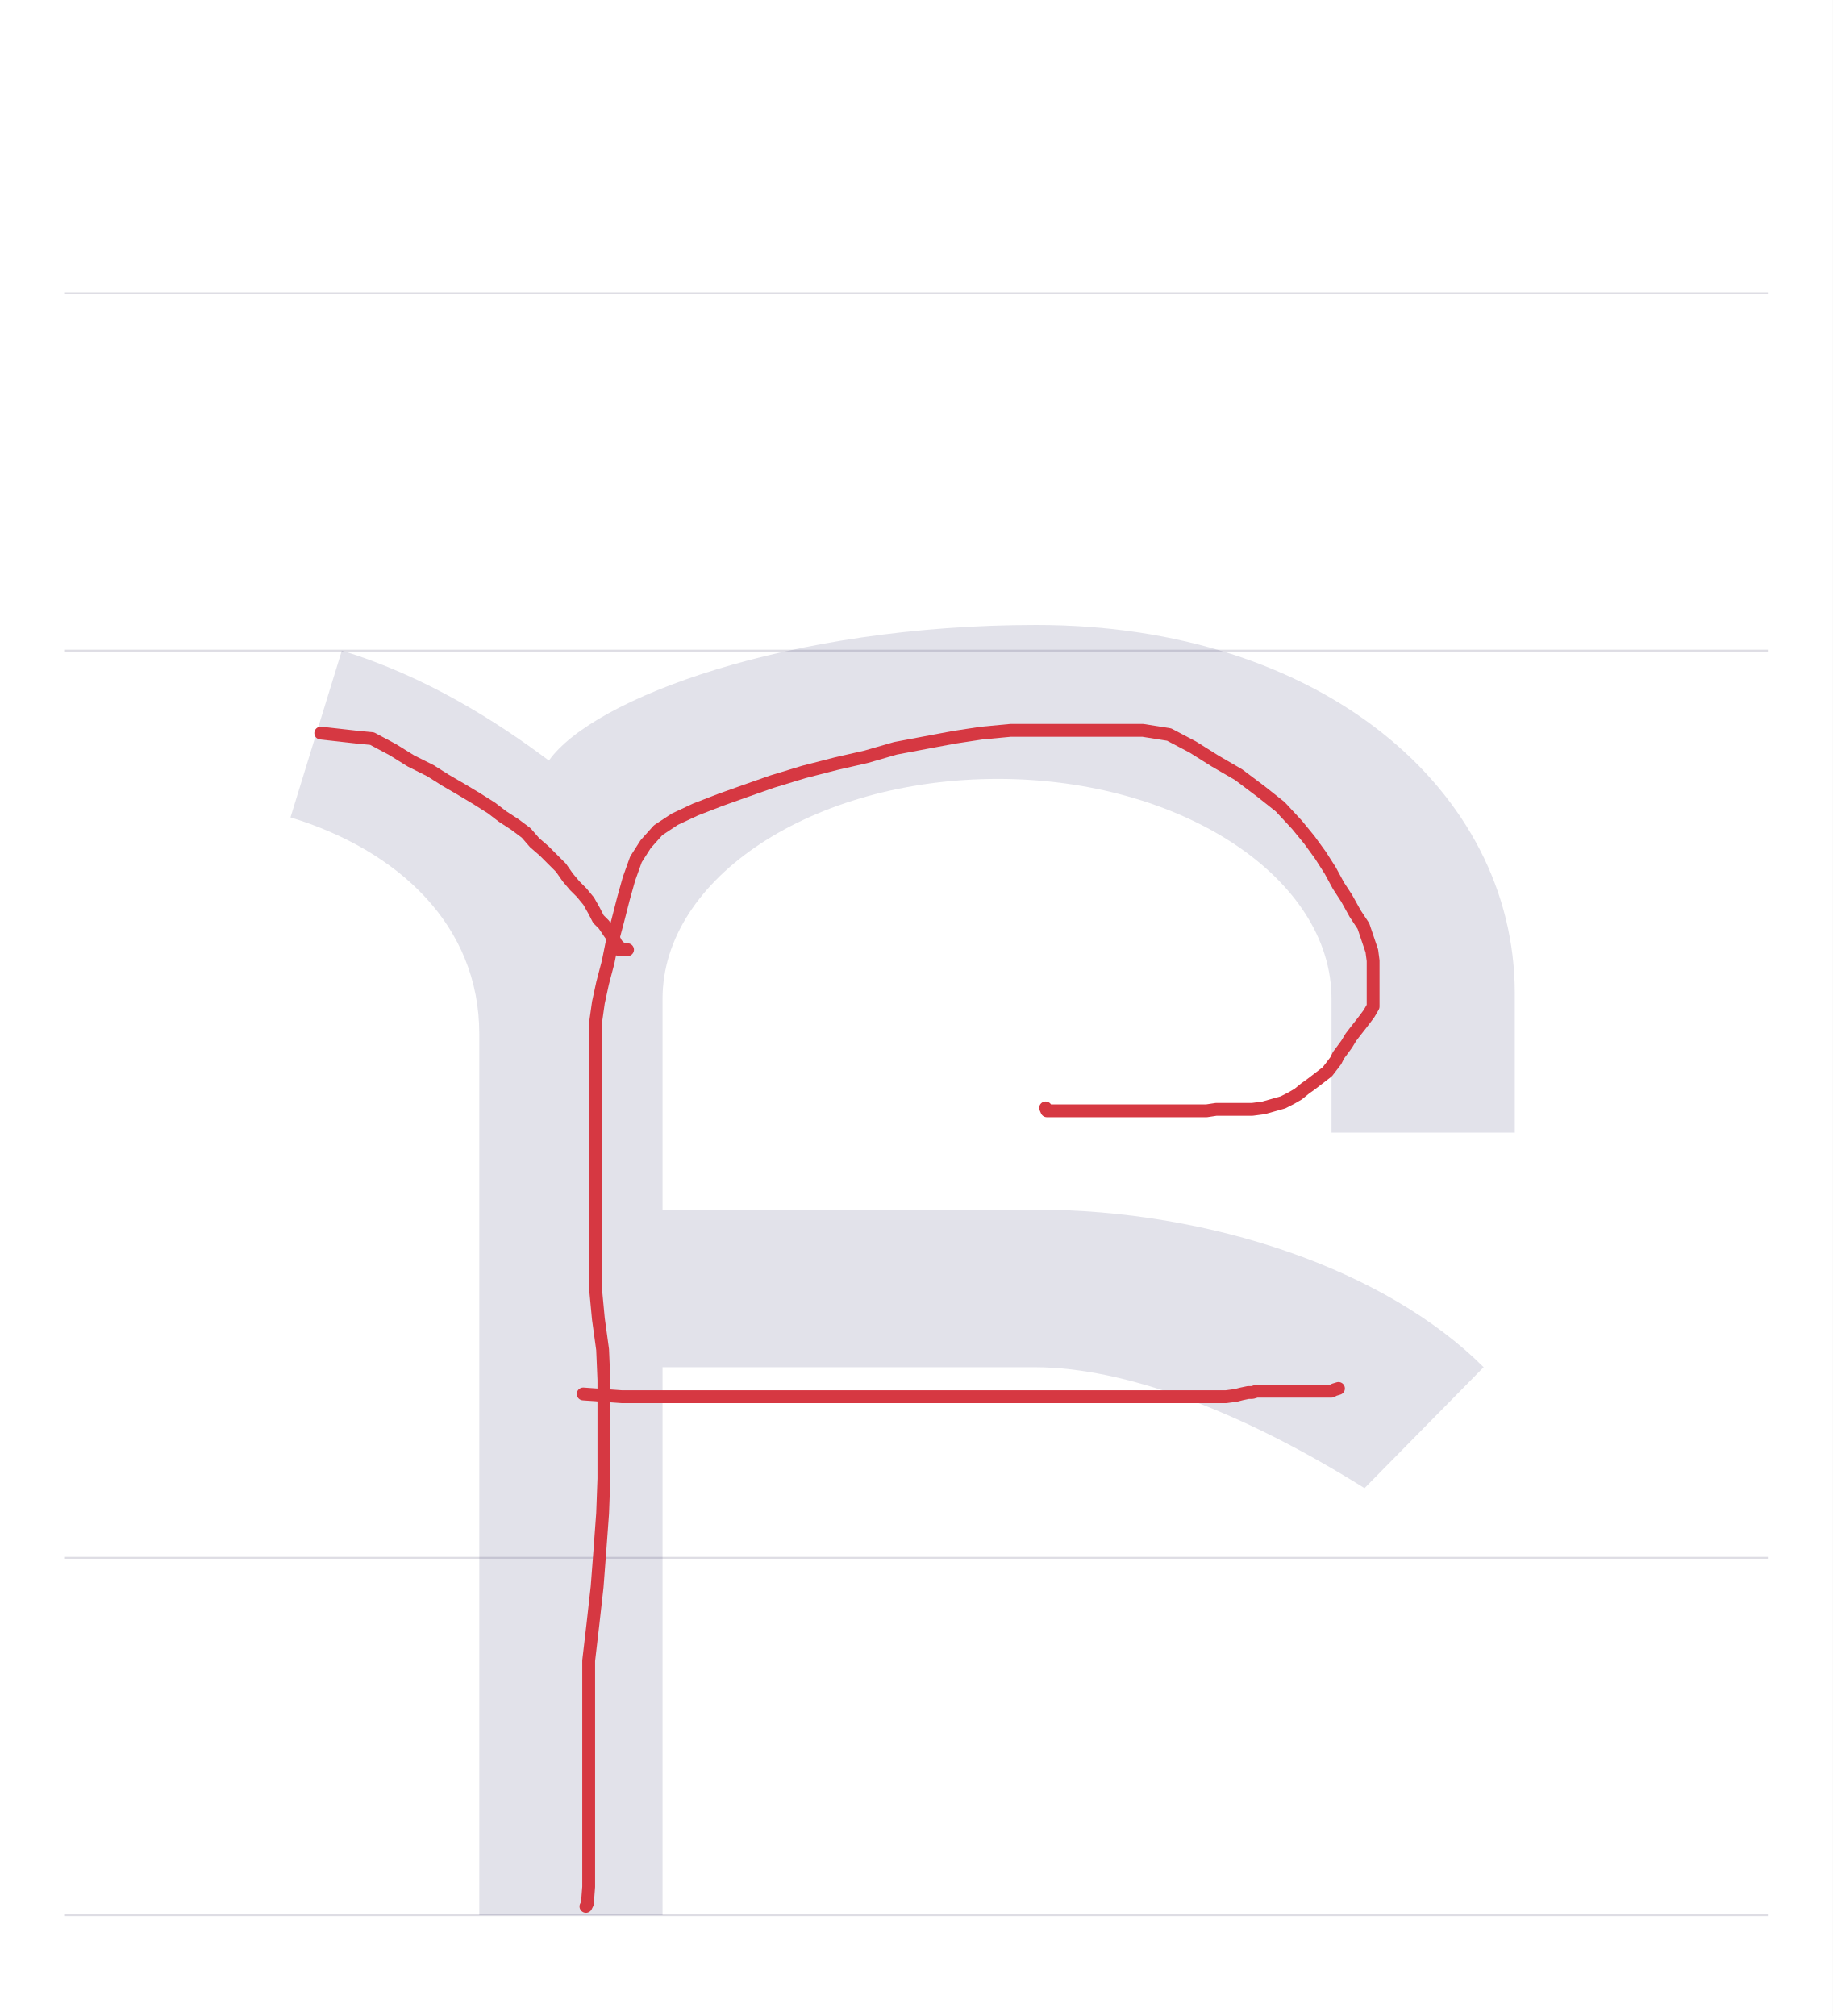
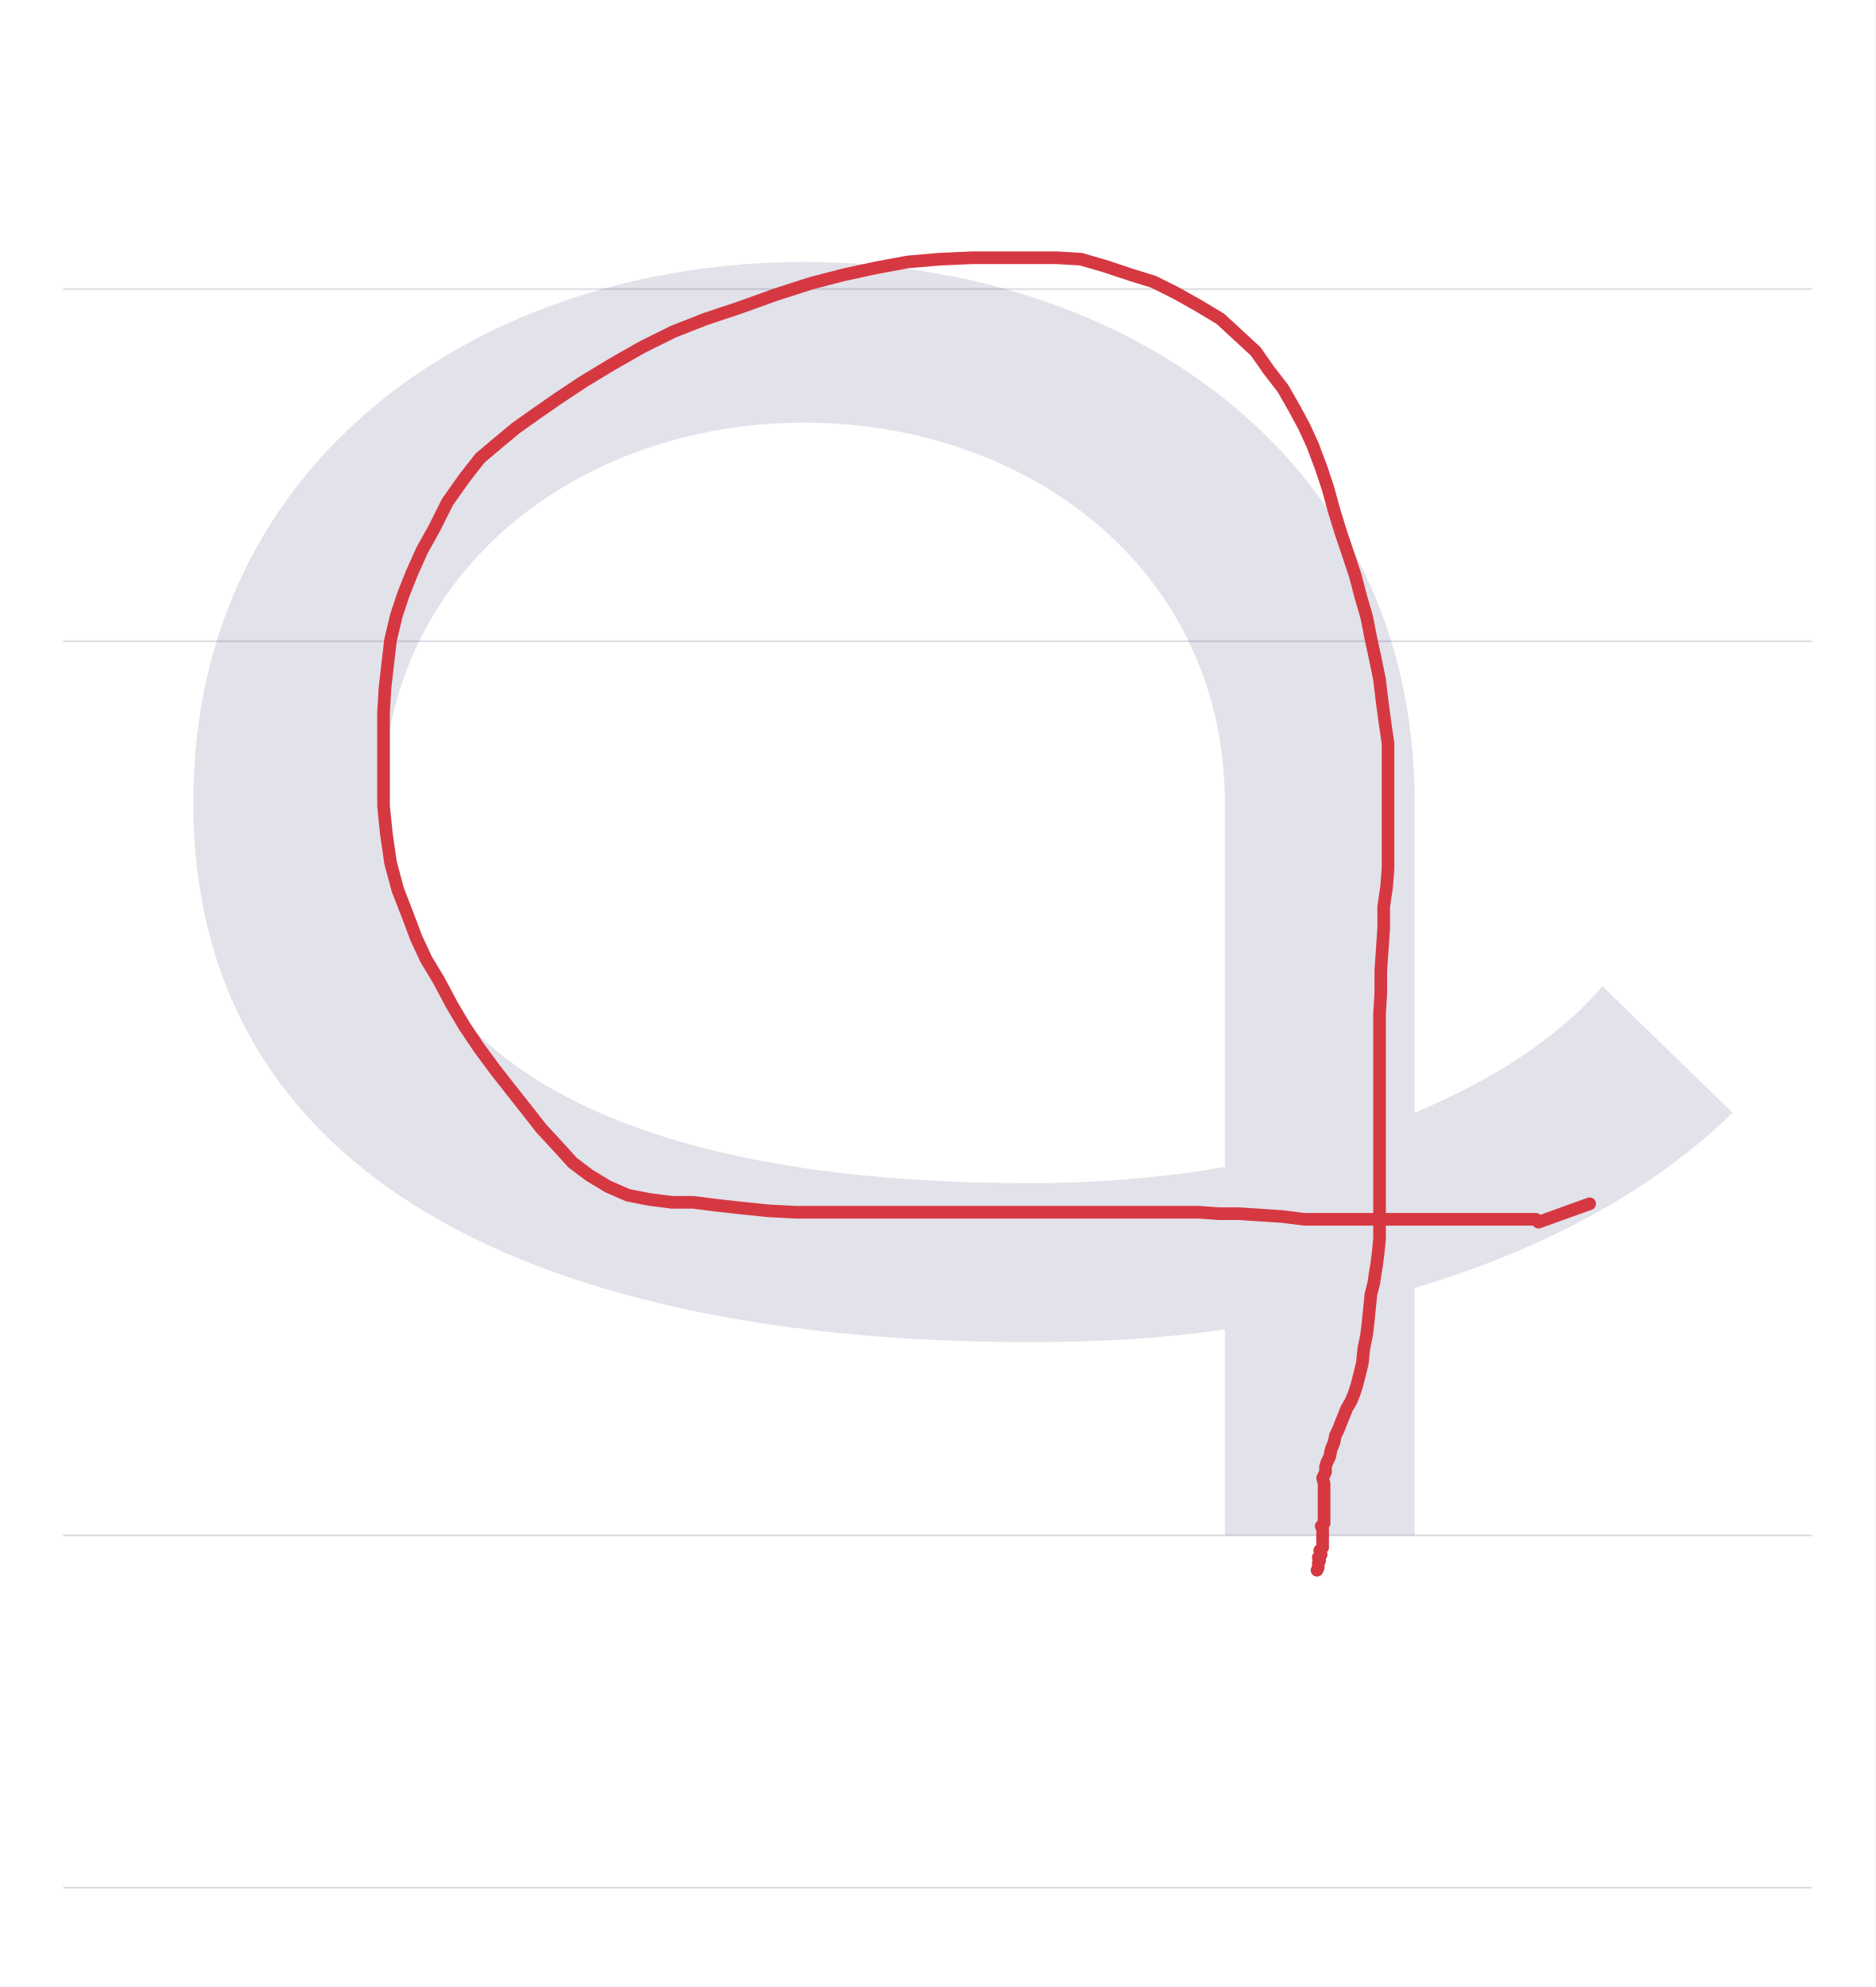
- <svg xmlns="http://www.w3.org/2000/svg" viewBox="0 0 1000 1100">
+ <svg xmlns="http://www.w3.org/2000/svg" viewBox="0 0 1038 1100">
  <rect width="100%" height="100%" fill="white" />
-   <path d="M35 850H965" stroke="#dedde4" fill="none" />
-   <path d="M35 355H965" stroke="#dedde4" fill="none" />
-   <path d="M35 160H965" stroke="#dedde4" fill="none" />
-   <path d="M35 1045H965" stroke="#dedde4" fill="none" />
-   <path d="M108 -195H208V104H411C460 104 524 80 591 38L656 104C603 157 507 190 411 190H208V305C208 371 290 425 391 425C491 425 573 371 573 305V232H673V308C673 419 567 509 412 509C277 509 170 469 146 435C118 456 79 481 33 495L5 404C64 386 108 345 108 286Z" fill="#08084d" opacity=".12" transform="translate(153.5 850) scale(1 -1)" />
-   <path d="M319.7,1040.2L320.5,1038.6L321.2,1029.5L321.2,1015.9L321.2,999.2L321.2,981.1L321.2,962.1L321.2,943.2L321.2,924.2L321.2,906.1L323.5,886.4L325.8,865.9L327.3,846.2L328.8,825.8L329.5,806.8L329.5,787.9L329.5,770.5L329.5,753L328.8,736.4L326.5,719.7L325,703.8L325,688.6L325,675L325,661.4L325,647.7L325,634.8L325,622L325,608.3L325,595.5L325,582.6L325,569.7L325,557.6L326.5,547L328.8,536.4L331.8,525L334.1,513.6L337.1,502.3L340.2,490.2L343.2,479.5L347,468.9L352.3,460.6L359.1,453L368.2,447L379.5,441.7L393.2,436.4L406.1,431.8L421.2,426.5L438.6,421.2L456.1,416.7L472.7,412.9L488.6,408.3L504.5,405.3L520.5,402.3L535.6,400L551.5,398.5L566.7,398.5L581.8,398.5L596.2,398.5L609.8,398.5L623.5,398.5L637.9,400.8L650.8,407.6L662.9,415.2L675.8,422.7L687.9,431.8L698.5,440.2L707.6,450L714.4,458.3L720.5,466.7L725.8,475L730.3,483.3L734.8,490.2L739.4,498.5L743.9,505.3L746.2,512.1L748.5,518.9L749.2,524.2L749.2,529.5L749.2,535.6L749.2,540.2L749.2,545.5L749.2,549.2L747,553L744.7,556.1L742.4,559.1L739.4,562.9L737.1,565.9L734.8,569.7L732.6,572.7L730.3,575.8L728.8,578.8L726.5,581.8L724.2,584.8L721.2,587.1L718.2,589.4L715.2,591.7L712.1,593.9L708.3,597L704.5,599.2L700,601.5L694.7,603L689.4,604.5L683.3,605.3L676.5,605.3L670.5,605.3L663.6,605.3L658.3,606.1L652.3,606.1L645.5,606.1L640.2,606.1L632.6,606.1L625.8,606.1L618.9,606.1L612.1,606.1L606.1,606.1L598.5,606.1L592.4,606.1L586.4,606.1L581.1,606.1L575.8,606.1L572.7,606.1L571.2,606.1L570.5,604.5" fill="none" stroke="#d63842" stroke-width="7" stroke-linecap="round" stroke-linejoin="round" />
-   <path d="M318.2,760.6L339.4,762.1L347,762.1L358.3,762.1L368.9,762.1L379.5,762.1L390.9,762.1L401.5,762.1L412.9,762.1L424.2,762.1L435.6,762.1L447.7,762.1L458.3,762.1L468.2,762.1L479.5,762.1L490.9,762.1L503,762.1L515.9,762.1L528,762.1L540.2,762.1L553,762.1L565.2,762.1L577.3,762.1L590.2,762.1L603.8,762.1L616.7,762.1L628.8,762.1L639.4,762.1L648.5,762.1L656.8,762.1L662.9,762.1L668.9,762.1L674.2,761.4L677.3,760.6L681.1,759.8L683.3,759.8L685.6,759.1L688.6,759.1L691.7,759.1L693.9,759.1L697,759.1L699.2,759.1L701.5,759.1L704.5,759.1L707.6,759.1L710.6,759.1L712.9,759.1L716.7,759.1L718.9,759.1L721.2,759.1L723.5,759.1L725,759.1L726.5,759.1L728,758.3L730.3,757.6" fill="none" stroke="#d63842" stroke-width="7" stroke-linecap="round" stroke-linejoin="round" />
-   <path d="M175,400L195.5,402.3L203,403L214.4,409.1L224.2,415.2L234.8,420.5L243.2,425.8L252.3,431.1L259.8,435.6L268.2,440.9L274.2,445.5L281.1,450L287.1,454.5L291.7,459.8L297,464.4L301.5,468.9L306.1,473.5L309.8,478.8L313.6,483.3L317.4,487.1L321.2,491.7L324.2,497L326.5,501.5L329.5,504.5L332.6,509.1L334.8,512.1L336.4,515.2L337.9,516.7L337.9,518.2L339.4,518.2L340.9,518.2L342.4,518.2" fill="none" stroke="#d63842" stroke-width="7" stroke-linecap="round" stroke-linejoin="round" />
+   <path d="M35 850H1003" stroke="#dedde4" fill="none" />
+   <path d="M35 355H1003" stroke="#dedde4" fill="none" />
+   <path d="M35 160H1003" stroke="#dedde4" fill="none" />
+   <path d="M35 1045H1003" stroke="#dedde4" fill="none" />
+   <path d="M7 406C7 196 201 107 470 107C507 107 543 109 578 114V0H683V137C754 158 815 191 859 234L787 304C762 275 726 252 683 234V406C683 597 522 705 345 705C168 705 7 597 7 406ZM578 204C544 198 507 195 470 195C249 195 112 260 112 406C112 534 221 616 345 616C470 616 578 534 578 405Z" fill="#08084d" opacity=".12" transform="translate(100.0 850) scale(1 -1)" />
+   <path d="M879.9,666.4L851.6,676.6L850.1,675L844.6,675L838.3,675L830.4,675L822.5,675L813.9,675L805.2,675L795.8,675L787.1,675L777.7,675L767.5,675L756.5,675L745.5,675L734.5,675L721.9,675L710.1,673.5L698.3,672.7L685.7,671.9L674.7,671.9L663.7,671.1L652.7,671.1L642.5,671.1L631.4,671.1L621.2,671.1L610.2,671.1L600,671.1L589.8,671.1L579.6,671.1L570.9,671.1L560.7,671.1L552,671.1L542.6,671.1L534.7,671.1L525.3,671.1L516.6,671.1L507.2,671.1L497.8,671.1L487.5,671.1L478.1,671.1L467.1,671.1L454.5,671.1L440.4,671.1L425.4,670.3L409.7,668.7L396.3,667.2L383.7,665.6L371.9,665.6L359.4,664L347.6,661.7L336.6,656.9L326.3,650.7L316.9,643.6L308.3,634.1L299.6,624.7L291,613.7L282.3,602.7L273.7,591.7L265,579.9L257.1,568.1L250.1,556.3L243,542.9L235.9,531.1L230.4,519.3L225.7,506.8L220.2,492.6L216.2,477.7L213.9,461.9L212.3,446.2L212.3,432L212.3,420.3L212.3,407.7L212.3,394.3L213.1,380.9L214.7,366.8L216.2,354.2L219.4,340.8L223.3,329L228,317.2L233.6,304.7L240.6,292.1L247.7,277.9L257.1,264.6L265.8,253.5L276,244.9L285.5,237L296.5,229.2L309,220.5L323.2,211.1L338.9,201.6L355.4,192.2L372.7,183.6L390.8,176.5L409.7,170.2L429.4,163.1L449,156.8L467.1,152.1L485.2,148.2L502.5,145L519.8,143.5L537.9,142.7L555.2,142.7L570.1,142.7L585.1,142.7L598.4,143.5L611.8,147.4L625.9,152.1L638.5,156L651.1,162.3L663.7,169.4L675.5,176.5L685.7,185.9L695.1,194.6L702.2,204.8L710.1,215L716.4,226L721.9,236.2L726.6,246.5L731.3,259L735.2,270.8L738.4,282.6L742.3,295.2L746.3,307L750.2,318.8L753.3,330.6L756.5,341.6L758.8,353.4L761.2,364.4L763.6,376.2L765.1,388.8L766.7,400.6L768.3,411.6L768.3,424.2L768.3,435.2L768.3,447L768.3,458.8L768.3,469.8L768.3,480.8L767.5,491L765.9,502L765.9,513.8L765.1,525.6L764.3,537.4L764.3,550L763.6,561L763.6,572.8L763.6,583.8L763.6,594.8L763.6,606.6L763.6,617.6L763.6,628.6L763.6,639.6L763.6,649.9L763.6,660.1L763.6,669.5L763.6,678.2L763.6,686L762.8,693.9L762,700.2L761.2,704.9L760.4,710.4L758.8,716.7L758.1,723.8L757.3,731.7L756.5,738.7L754.9,746.6L754.1,754.5L752.6,760.7L751,767L749.4,771.8L747.8,775.7L745.5,779.6L743.9,783.6L742.3,787.5L740.8,791.4L739.2,794.6L738.4,798.5L736.8,802.4L736,806.4L734.5,809.5L733.7,811.9L733.7,815L732.1,818.2L732.9,821.3L732.9,823.7L732.9,826.8L732.9,829.2L732.9,831.5L732.9,833.9L732.9,837L732.9,838.6L732.9,841L732.9,843.3L731.3,844.9L732.1,846.5L732.1,848L732.1,849.6L732.1,851.2L732.1,853.5L732.1,855.1L732.1,856.7L730.5,858.3L731.3,860.6L729.7,862.2L730.5,863.8L729.7,865.3L729.7,867.7L729,869.3" fill="none" stroke="#d63842" stroke-width="7" stroke-linecap="round" stroke-linejoin="round" />
</svg>
